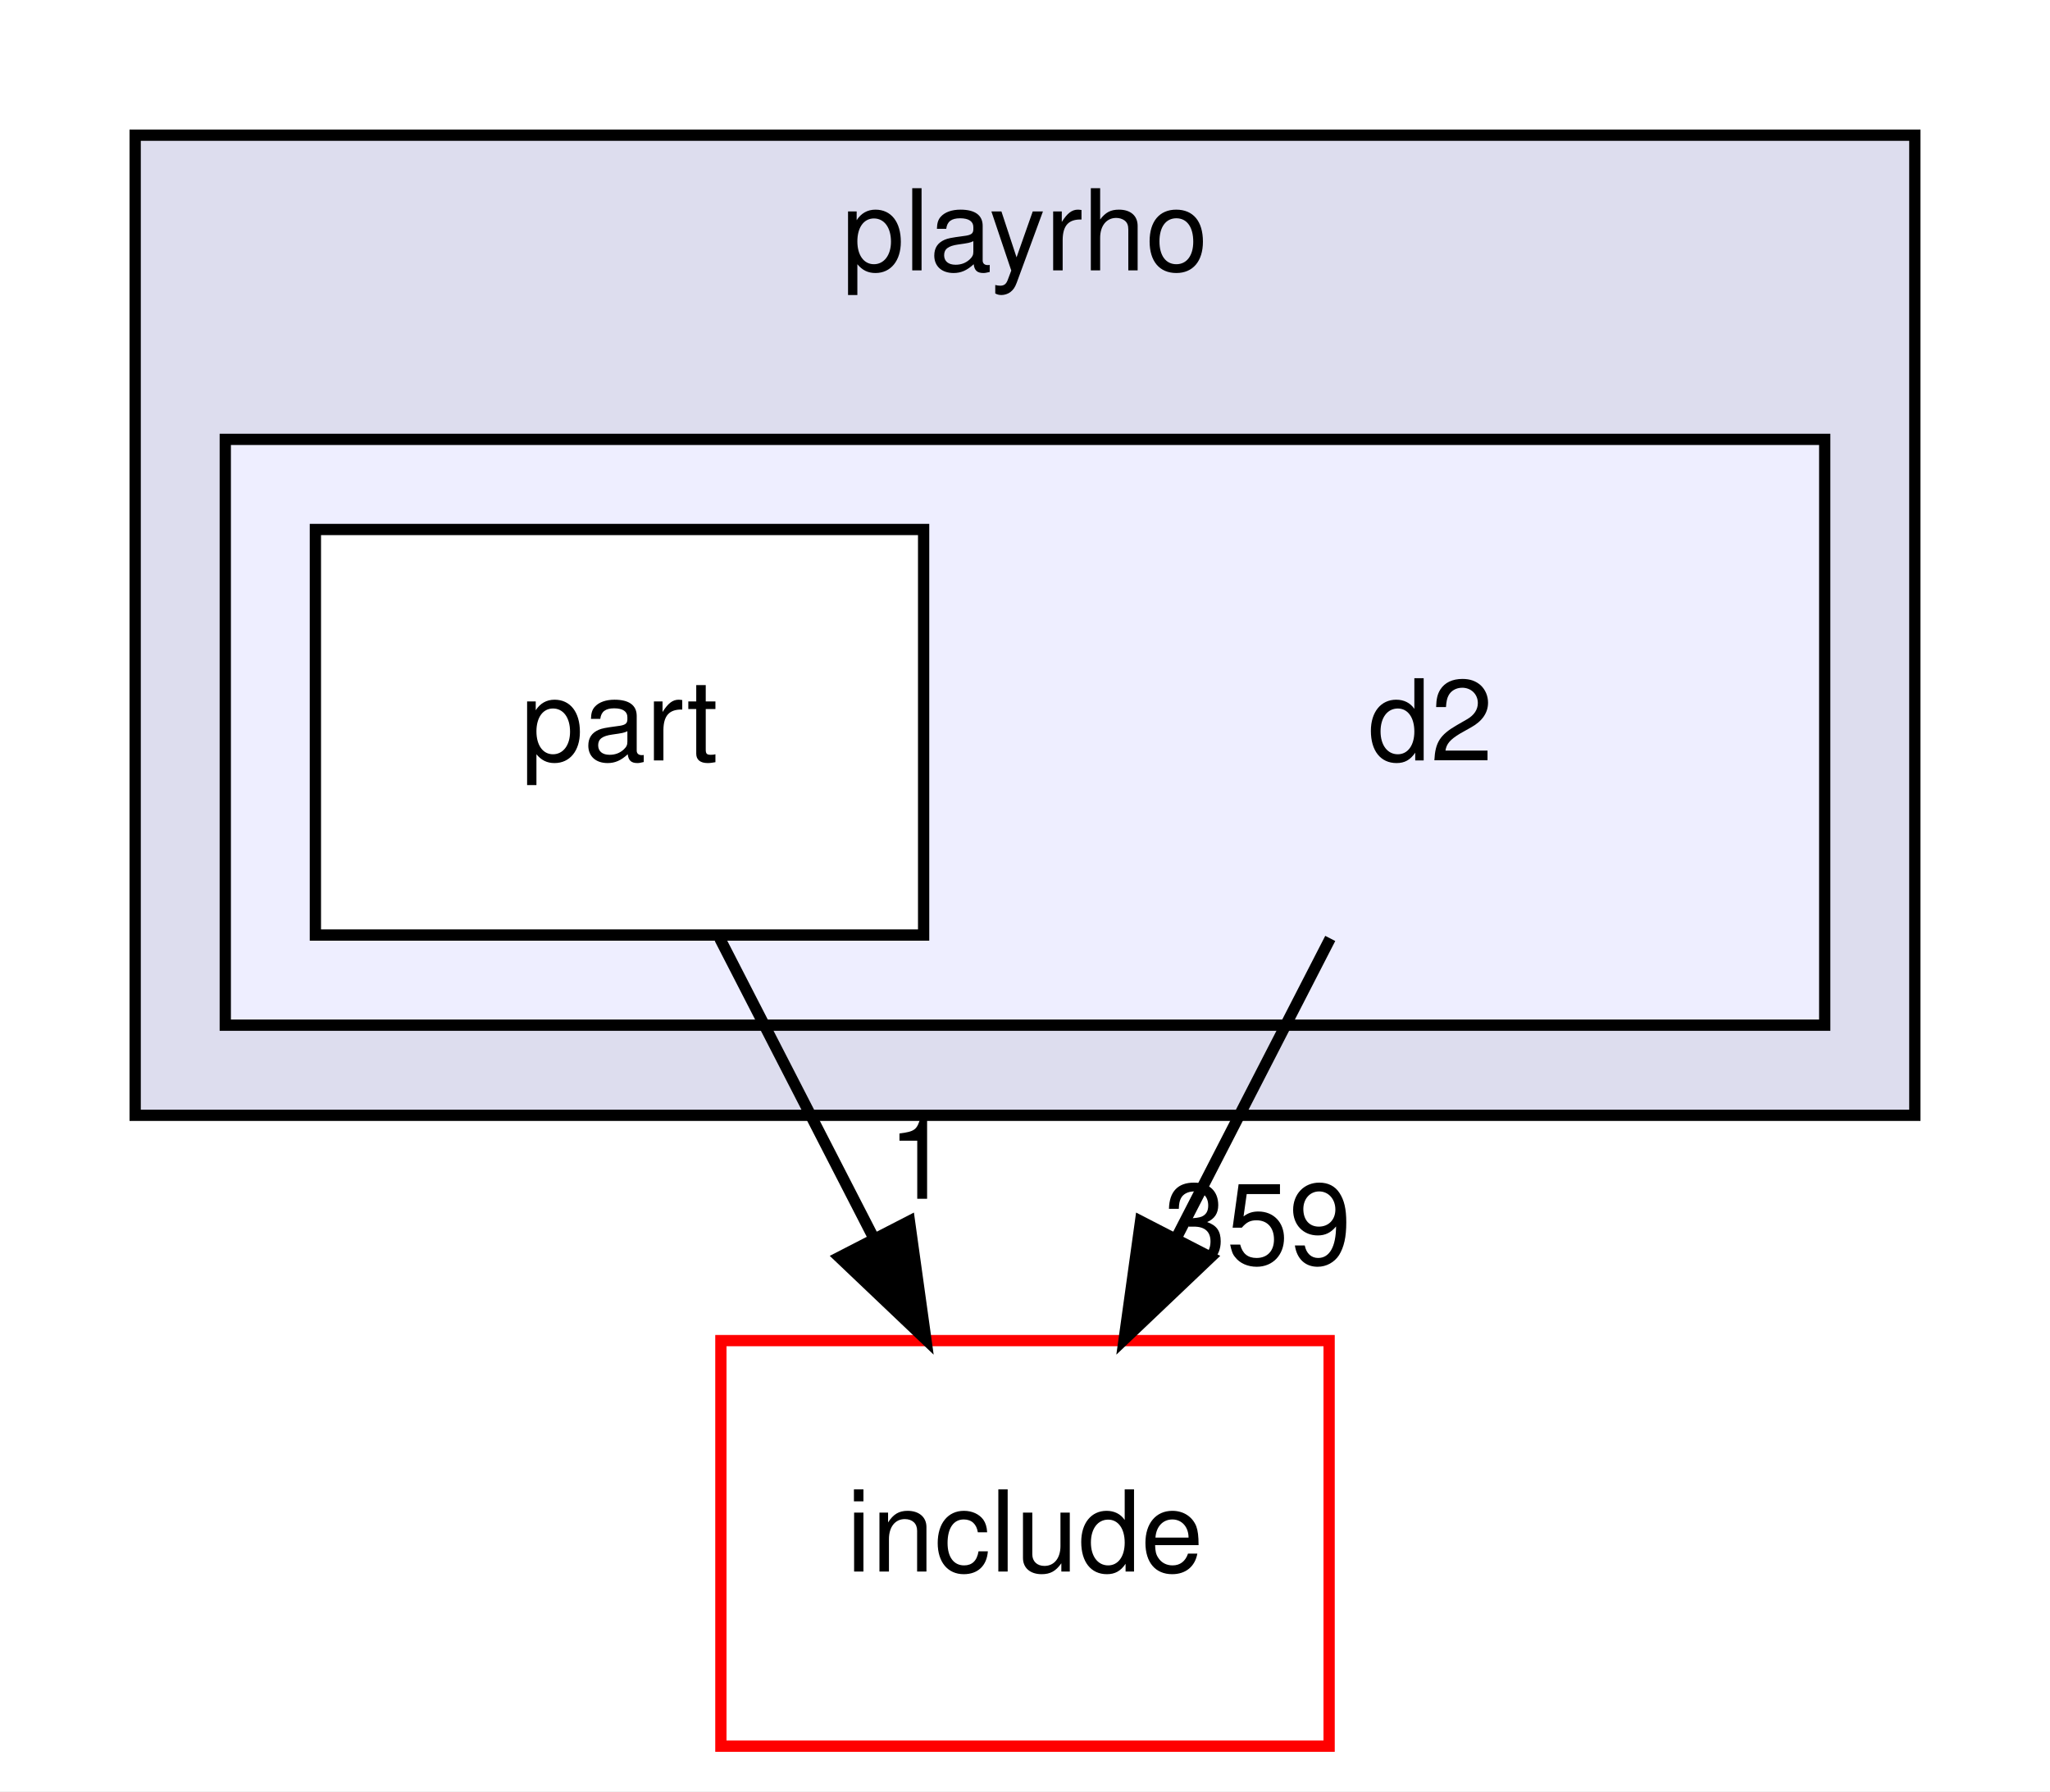
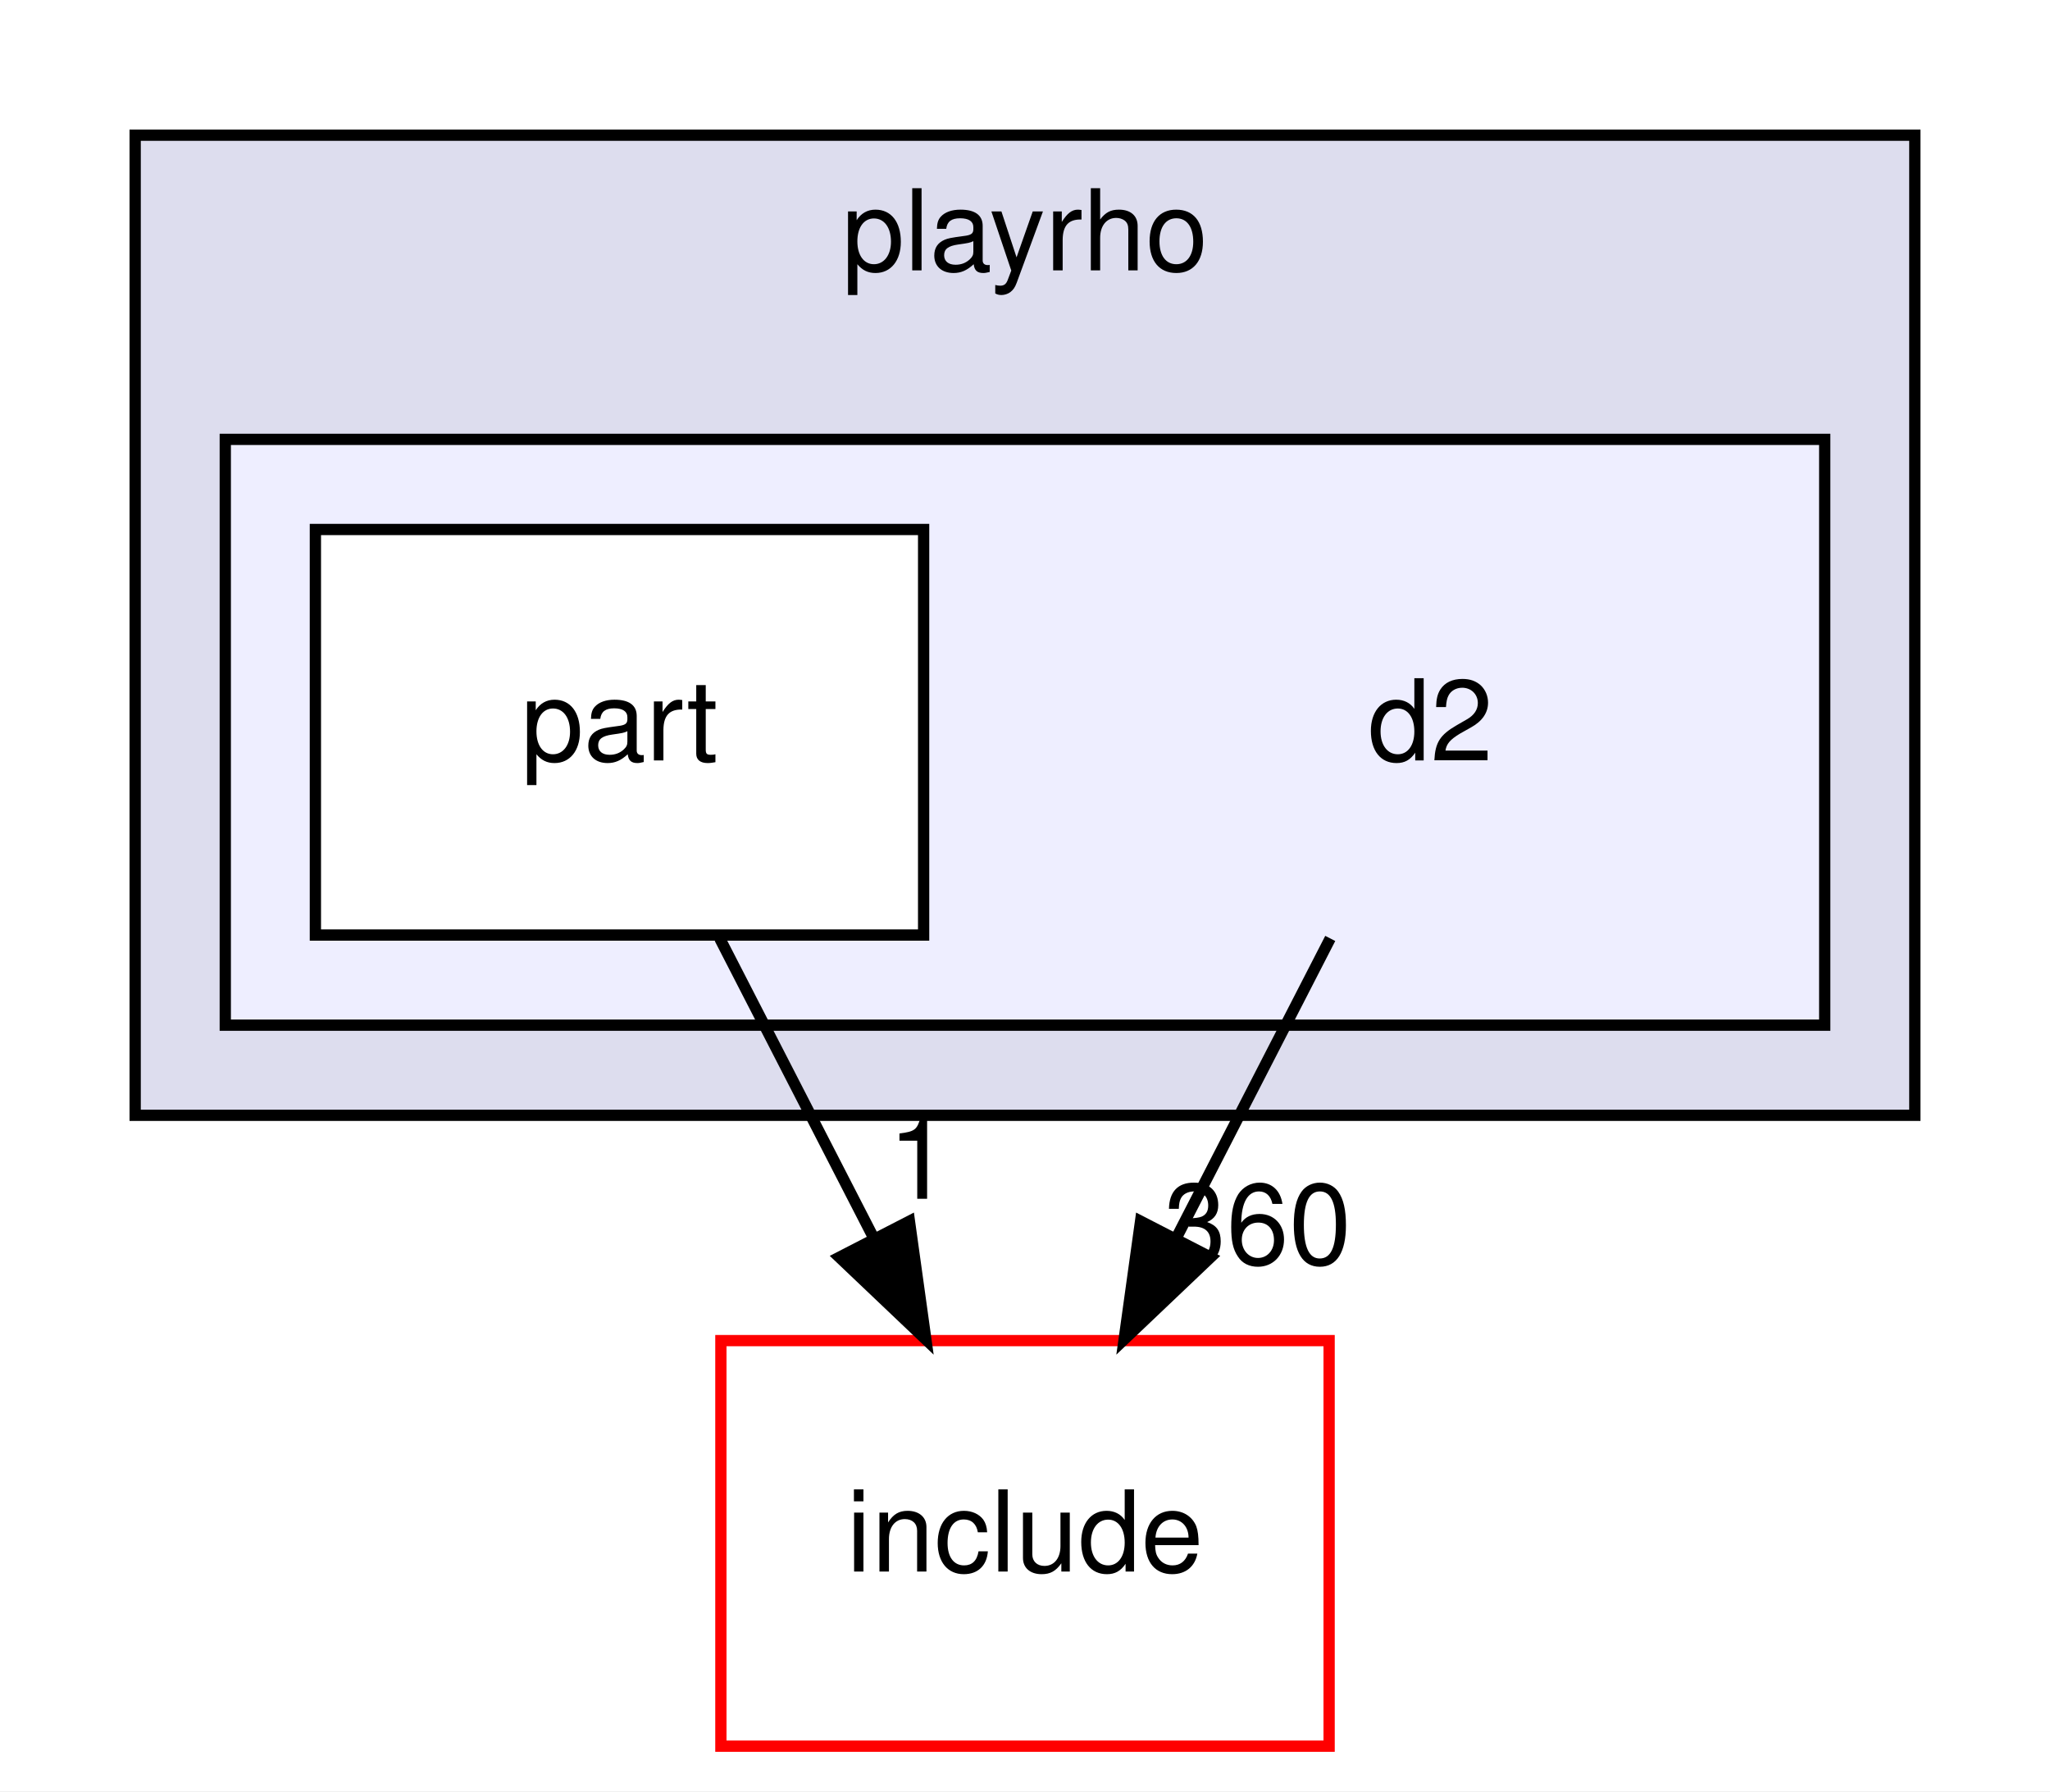
<svg xmlns="http://www.w3.org/2000/svg" xmlns:xlink="http://www.w3.org/1999/xlink" width="182pt" height="159pt" viewBox="0.00 0.00 182.00 159.00">
  <g id="graph0" class="graph" transform="scale(1 1) rotate(0) translate(4 155)">
    <polygon fill="white" stroke="transparent" points="-4,4 -4,-155 178,-155 178,4 -4,4" />
    <g id="clust1" class="cluster">
      <g id="a_clust1">
        <a xlink:href="dir_ac773f41af8fdc1ffb0af5d63d2deb52.html" target="_top" xlink:title="playrho">
          <polygon fill="#ddddee" stroke="black" points="8,-56 8,-143 166,-143 166,-56 8,-56" />
          <text text-anchor="middle" x="87" y="-131" font-family="Helvetica,sans-Serif" font-size="10.00">playrho</text>
        </a>
      </g>
    </g>
    <g id="clust2" class="cluster">
      <g id="a_clust2">
        <a xlink:href="dir_918f91ad2fe2e1cc2dd7a0275813b755.html" target="_top">
          <polygon fill="#eeeeff" stroke="black" points="16,-64 16,-116 158,-116 158,-64 16,-64" />
        </a>
      </g>
    </g>
    <g id="node1" class="node">
      <text text-anchor="middle" x="123" y="-87.5" font-family="Helvetica,sans-Serif" font-size="10.00">d2</text>
    </g>
    <g id="node3" class="node">
      <g id="a_node3">
        <a xlink:href="dir_d5feee1fc356aab13979ad377dc27d6d.html" target="_top" xlink:title="include">
          <polygon fill="white" stroke="red" points="114,-36 60,-36 60,0 114,0 114,-36" />
          <text text-anchor="middle" x="87" y="-15.5" font-family="Helvetica,sans-Serif" font-size="10.00">include</text>
        </a>
      </g>
    </g>
    <g id="edge1" class="edge">
      <path fill="none" stroke="black" d="M114.1,-71.7C110,-63.73 105.05,-54.1 100.51,-45.26" />
      <polygon fill="black" stroke="black" points="103.48,-43.4 95.8,-36.1 97.26,-46.6 103.48,-43.4" />
      <g id="a_edge1-headlabel">
-         <a xlink:href="dir_000010_000001.html" target="_top" xlink:title="359">
-           <text text-anchor="middle" x="107.65" y="-42.79" font-family="Helvetica,sans-Serif" font-size="10.00">359</text>
+         <a xlink:href="dir_000010_000001.html" target="_top" xlink:title="360">
+           <text text-anchor="middle" x="107.65" y="-42.79" font-family="Helvetica,sans-Serif" font-size="10.00">360</text>
        </a>
      </g>
    </g>
    <g id="node2" class="node">
      <g id="a_node2">
        <a xlink:href="dir_bc9a183bf5975f8828cd95bc0606eaf7.html" target="_top" xlink:title="part">
          <polygon fill="white" stroke="black" points="78,-108 24,-108 24,-72 78,-72 78,-108" />
          <text text-anchor="middle" x="51" y="-87.5" font-family="Helvetica,sans-Serif" font-size="10.00">part</text>
        </a>
      </g>
    </g>
    <g id="edge2" class="edge">
      <path fill="none" stroke="black" d="M59.9,-71.7C64,-63.73 68.95,-54.1 73.49,-45.26" />
      <polygon fill="black" stroke="black" points="76.74,-46.6 78.2,-36.1 70.52,-43.4 76.74,-46.6" />
      <g id="a_edge2-headlabel">
        <a xlink:href="dir_000011_000001.html" target="_top" xlink:title="1">
          <text text-anchor="middle" x="77.62" y="-48.59" font-family="Helvetica,sans-Serif" font-size="10.00">1</text>
        </a>
      </g>
    </g>
  </g>
</svg>
